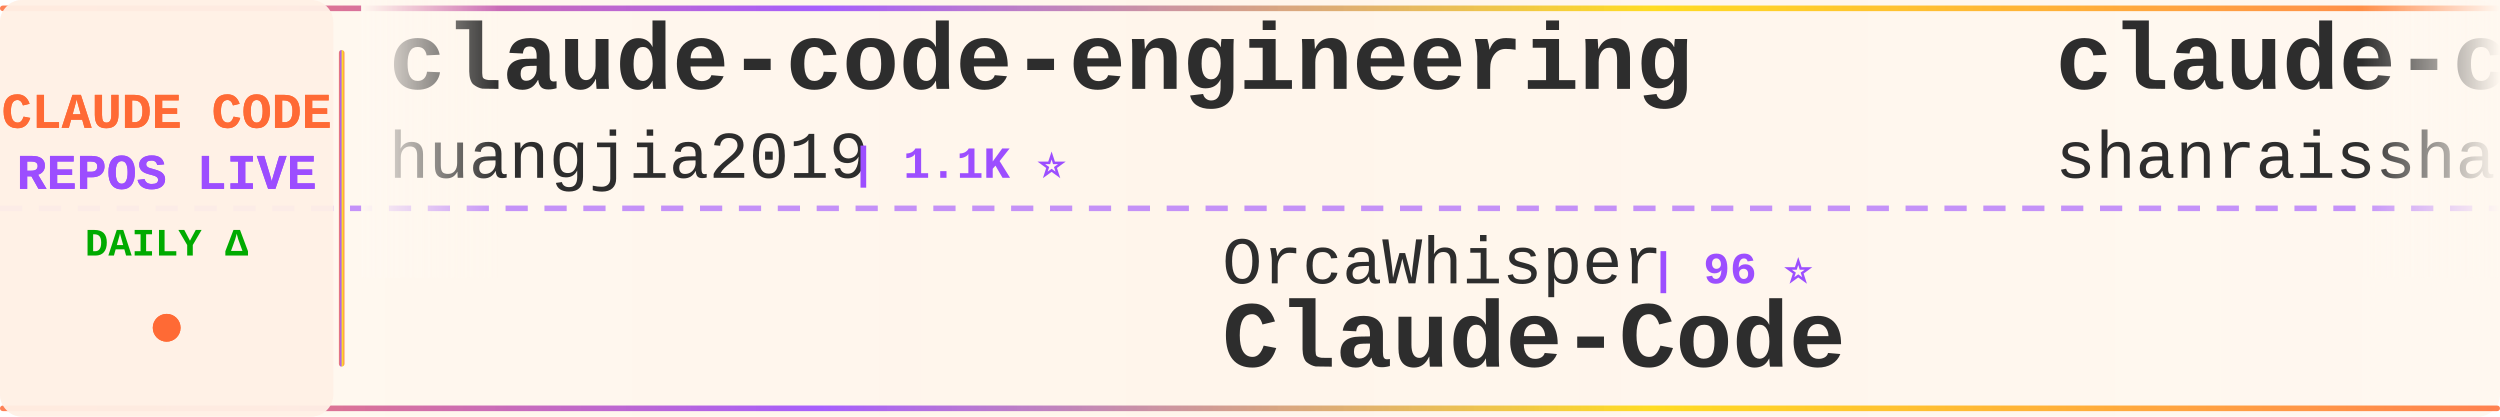
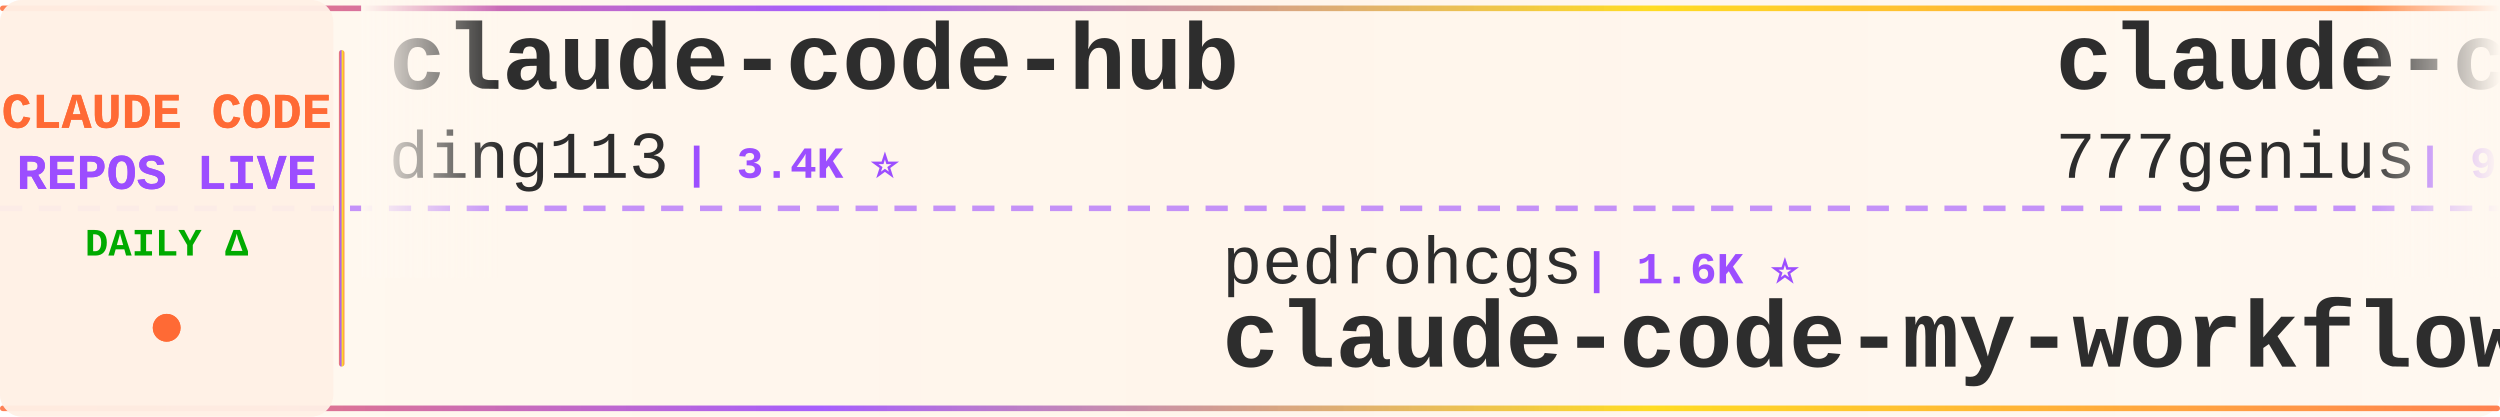
<svg xmlns="http://www.w3.org/2000/svg" width="900" height="150">
  <defs>
    <linearGradient id="tickerBg" x1="0%" y1="0%" x2="100%" y2="0%">
      <stop offset="0%" style="stop-color:#fff8f0;stop-opacity:0.98" />
      <stop offset="50%" style="stop-color:#fff5eb;stop-opacity:1" />
      <stop offset="100%" style="stop-color:#fff8f0;stop-opacity:0.98" />
    </linearGradient>
    <linearGradient id="borderGrad" x1="0%" y1="0%" x2="100%" y2="0%">
      <stop offset="0%" style="stop-color:#FF6B35;stop-opacity:0.85">
        <animate attributeName="stop-opacity" values="0.85;1;0.85" dur="2s" repeatCount="indefinite" />
      </stop>
      <stop offset="33%" style="stop-color:#9C4EFF;stop-opacity:0.9">
        <animate attributeName="stop-opacity" values="0.9;1;0.9" dur="2.2s" repeatCount="indefinite" />
      </stop>
      <stop offset="66%" style="stop-color:#FFD700;stop-opacity:0.85">
        <animate attributeName="stop-opacity" values="0.85;1;0.85" dur="1.8s" repeatCount="indefinite" />
      </stop>
      <stop offset="100%" style="stop-color:#FF6B35;stop-opacity:0.85">
        <animate attributeName="stop-opacity" values="0.85;1;0.85" dur="2s" repeatCount="indefinite" />
      </stop>
    </linearGradient>
    <filter id="textGlow">
      <feGaussianBlur stdDeviation="0.15" result="coloredBlur" />
      <feMerge>
        <feMergeNode in="coloredBlur" />
        <feMergeNode in="SourceGraphic" />
      </feMerge>
    </filter>
    <filter id="metricGlow">
      <feGaussianBlur stdDeviation="0.2" result="coloredBlur" />
      <feMerge>
        <feMergeNode in="coloredBlur" />
        <feMergeNode in="SourceGraphic" />
      </feMerge>
    </filter>
    <linearGradient id="leftFade" x1="0%" y1="0%" x2="100%" y2="0%">
      <stop offset="0%" style="stop-color:#fff8f0;stop-opacity:1" />
      <stop offset="100%" style="stop-color:#fff8f0;stop-opacity:0" />
    </linearGradient>
    <linearGradient id="rightFade" x1="0%" y1="0%" x2="100%" y2="0%">
      <stop offset="0%" style="stop-color:#fff8f0;stop-opacity:0" />
      <stop offset="100%" style="stop-color:#fff8f0;stop-opacity:1" />
    </linearGradient>
  </defs>
  <rect width="900" height="150" fill="url(#tickerBg)" rx="8" />
  <rect x="0" y="2" width="900" height="2" fill="url(#borderGrad)" rx="1" />
  <rect x="0" y="146" width="900" height="2" fill="url(#borderGrad)" rx="1" />
  <line x1="0" y1="75" x2="900" y2="75" stroke="#9C4EFF" stroke-width="2" stroke-dasharray="8 6" opacity="0.6" />
  <rect x="0" y="0" width="120" height="150" fill="#fff0e6" opacity="0.95" rx="8" />
  <text x="60" y="46" font-family="'Courier New', monospace" font-size="18" font-weight="bold" fill="#FF6B35" text-anchor="middle" filter="url(#textGlow)">
    CLAUDE CODE
  </text>
  <text x="60" y="68" font-family="'Courier New', monospace" font-size="18" font-weight="bold" fill="#9C4EFF" text-anchor="middle" filter="url(#textGlow)">
    REPOS LIVE
  </text>
  <text x="60" y="92" font-family="'Courier New', monospace" font-size="14" font-weight="bold" fill="#00aa00" text-anchor="middle">
    DAILY Δ
  </text>
  <circle cx="60" cy="118" r="5" fill="#FF6B35" filter="url(#metricGlow)">
    <animate attributeName="r" values="4;6;4" dur="1.5s" repeatCount="indefinite" />
    <animate attributeName="opacity" values="0.6;1;0.6" dur="1.5s" repeatCount="indefinite" />
  </circle>
  <rect x="122" y="18" width="2" height="114" fill="url(#borderGrad)" rx="1" />
  <clipPath id="tickerClip">
    <rect x="130" y="0" width="770" height="150" />
  </clipPath>
  <g clip-path="url(#tickerClip)">
    <g id="tickerItems">
      <animateTransform attributeName="transform" attributeType="XML" type="translate" from="0 0" to="-3000 0" dur="54s" repeatCount="indefinite" />
      <g transform="translate(0, 0)">
-         <text x="140" y="32" font-family="'Courier New', monospace" font-size="34" font-weight="bold" fill="#2d2d2d">claude-code-engineering</text>
-         <text x="140" y="64" font-family="'Courier New', monospace" font-size="24" font-weight="normal" fill="#2d2d2d" opacity="1.0">huangjia2019</text>
-         <text x="306" y="64" font-family="'Courier New', monospace" font-size="16" font-weight="bold" fill="#9C4EFF"> | 1.1K ⭐</text>
+         <text x="140" y="32" font-family="'Courier New', monospace" font-size="34" font-weight="bold" fill="#2d2d2d">claude-code-hub</text>
+         <text x="140" y="64" font-family="'Courier New', monospace" font-size="24" font-weight="normal" fill="#2d2d2d" opacity="1.0">ding113</text>
+         <text x="246" y="64" font-family="'Courier New', monospace" font-size="16" font-weight="bold" fill="#9C4EFF"> | 3.4K ⭐</text>
      </g>
      <g transform="translate(300, 0)">
-         <text x="140" y="102" font-family="'Courier New', monospace" font-size="24" font-weight="normal" fill="#2d2d2d" opacity="1.0">OrcaWhisper</text>
-         <text x="294" y="102" font-family="'Courier New', monospace" font-size="16" font-weight="bold" fill="#9C4EFF"> | 96 ⭐</text>
-         <text x="140" y="132" font-family="'Courier New', monospace" font-size="34" font-weight="bold" fill="#2d2d2d">Claude-Code</text>
+         <text x="140" y="102" font-family="'Courier New', monospace" font-size="24" font-weight="normal" fill="#2d2d2d" opacity="1.0">pedrohcgs</text>
+         <text x="270" y="102" font-family="'Courier New', monospace" font-size="16" font-weight="bold" fill="#9C4EFF"> | 1.6K ⭐</text>
+         <text x="140" y="132" font-family="'Courier New', monospace" font-size="34" font-weight="bold" fill="#2d2d2d">claude-code-my-workflow</text>
      </g>
      <g transform="translate(600, 0)">
-         <text x="140" y="32" font-family="'Courier New', monospace" font-size="34" font-weight="bold" fill="#2d2d2d">claude-code-best-practic...</text>
-         <text x="140" y="64" font-family="'Courier New', monospace" font-size="24" font-weight="normal" fill="#2d2d2d" opacity="1.0">shanraisshan</text>
-         <text x="306" y="64" font-family="'Courier New', monospace" font-size="16" font-weight="bold" fill="#9C4EFF"> | 65.9K ⭐ +3</text>
+         <text x="140" y="32" font-family="'Courier New', monospace" font-size="34" font-weight="bold" fill="#2d2d2d">claude-code-source-code</text>
+         <text x="140" y="64" font-family="'Courier New', monospace" font-size="24" font-weight="normal" fill="#2d2d2d" opacity="1.0">777genius</text>
+         <text x="270" y="64" font-family="'Courier New', monospace" font-size="16" font-weight="bold" fill="#9C4EFF"> | 931 ⭐</text>
      </g>
      <g transform="translate(900, 0)">
-         <text x="140" y="102" font-family="'Courier New', monospace" font-size="24" font-weight="normal" fill="#2d2d2d" opacity="1.0">Piebald-AI</text>
-         <text x="282" y="102" font-family="'Courier New', monospace" font-size="16" font-weight="bold" fill="#9C4EFF"> | 12.7K ⭐</text>
-         <text x="140" y="132" font-family="'Courier New', monospace" font-size="34" font-weight="bold" fill="#2d2d2d">claude-code-system-promp...</text>
+         <text x="140" y="102" font-family="'Courier New', monospace" font-size="24" font-weight="normal" fill="#2d2d2d" opacity="1.0">oboard</text>
+         <text x="234" y="102" font-family="'Courier New', monospace" font-size="16" font-weight="bold" fill="#9C4EFF"> | 3.3K ⭐</text>
+         <text x="140" y="132" font-family="'Courier New', monospace" font-size="34" font-weight="bold" fill="#2d2d2d">claude-code-rev</text>
      </g>
      <g transform="translate(1200, 0)">
-         <text x="140" y="32" font-family="'Courier New', monospace" font-size="34" font-weight="bold" fill="#2d2d2d">claude-code-from-source</text>
-         <text x="140" y="64" font-family="'Courier New', monospace" font-size="24" font-weight="normal" fill="#2d2d2d" opacity="1.0">alejandrobalderas</text>
-         <text x="366" y="64" font-family="'Courier New', monospace" font-size="16" font-weight="bold" fill="#9C4EFF"> | 2.8K ⭐</text>
+         <text x="140" y="32" font-family="'Courier New', monospace" font-size="34" font-weight="bold" fill="#2d2d2d">claude-code-showcase</text>
+         <text x="140" y="64" font-family="'Courier New', monospace" font-size="24" font-weight="normal" fill="#2d2d2d" opacity="1.0">ChrisWiles</text>
+         <text x="282" y="64" font-family="'Courier New', monospace" font-size="16" font-weight="bold" fill="#9C4EFF"> | 6.1K ⭐</text>
      </g>
      <g transform="translate(1500, 0)">
-         <text x="140" y="102" font-family="'Courier New', monospace" font-size="24" font-weight="normal" fill="#2d2d2d" opacity="1.0">darcyegb</text>
-         <text x="258" y="102" font-family="'Courier New', monospace" font-size="16" font-weight="bold" fill="#9C4EFF"> | 762 ⭐</text>
-         <text x="140" y="132" font-family="'Courier New', monospace" font-size="34" font-weight="bold" fill="#2d2d2d">ClaudeCodeAgents</text>
+         <text x="140" y="102" font-family="'Courier New', monospace" font-size="24" font-weight="normal" fill="#2d2d2d" opacity="1.0">repowise-dev</text>
+         <text x="306" y="102" font-family="'Courier New', monospace" font-size="16" font-weight="bold" fill="#9C4EFF"> | 1.2K ⭐</text>
+         <text x="140" y="132" font-family="'Courier New', monospace" font-size="34" font-weight="bold" fill="#2d2d2d">claude-code-prompts</text>
      </g>
      <g transform="translate(1800, 0)">
-         <text x="140" y="32" font-family="'Courier New', monospace" font-size="34" font-weight="bold" fill="#2d2d2d">claude-code-prompts</text>
-         <text x="140" y="64" font-family="'Courier New', monospace" font-size="24" font-weight="normal" fill="#2d2d2d" opacity="1.0">repowise-dev</text>
-         <text x="306" y="64" font-family="'Courier New', monospace" font-size="16" font-weight="bold" fill="#9C4EFF"> | 1.2K ⭐</text>
+         <text x="140" y="32" font-family="'Courier New', monospace" font-size="34" font-weight="bold" fill="#2d2d2d">claude-code-proxy</text>
+         <text x="140" y="64" font-family="'Courier New', monospace" font-size="24" font-weight="normal" fill="#2d2d2d" opacity="1.0">1rgs</text>
+         <text x="210" y="64" font-family="'Courier New', monospace" font-size="16" font-weight="bold" fill="#9C4EFF"> | 3.7K ⭐</text>
      </g>
      <g transform="translate(2100, 0)">
-         <text x="140" y="102" font-family="'Courier New', monospace" font-size="24" font-weight="normal" fill="#2d2d2d" opacity="1.0">Windy3f3f3f3f</text>
-         <text x="318" y="102" font-family="'Courier New', monospace" font-size="16" font-weight="bold" fill="#9C4EFF"> | 3.6K ⭐</text>
-         <text x="140" y="132" font-family="'Courier New', monospace" font-size="34" font-weight="bold" fill="#2d2d2d">how-claude-code-works</text>
+         <text x="140" y="102" font-family="'Courier New', monospace" font-size="24" font-weight="normal" fill="#2d2d2d" opacity="1.0">asgeirtj</text>
+         <text x="258" y="102" font-family="'Courier New', monospace" font-size="16" font-weight="bold" fill="#9C4EFF"> | 66.9K ⭐ +155</text>
+         <text x="140" y="132" font-family="'Courier New', monospace" font-size="34" font-weight="bold" fill="#2d2d2d">system_prompts_leaks</text>
      </g>
      <g transform="translate(2400, 0)">
-         <text x="140" y="32" font-family="'Courier New', monospace" font-size="34" font-weight="bold" fill="#2d2d2d">claude-code-local</text>
-         <text x="140" y="64" font-family="'Courier New', monospace" font-size="24" font-weight="normal" fill="#2d2d2d" opacity="1.0">nicedreamzapp</text>
-         <text x="318" y="64" font-family="'Courier New', monospace" font-size="16" font-weight="bold" fill="#9C4EFF"> | 3.3K ⭐</text>
+         <text x="140" y="32" font-family="'Courier New', monospace" font-size="34" font-weight="bold" fill="#2d2d2d">claude_codex_bridge</text>
+         <text x="140" y="64" font-family="'Courier New', monospace" font-size="24" font-weight="normal" fill="#2d2d2d" opacity="1.0">SeemSeam</text>
+         <text x="258" y="64" font-family="'Courier New', monospace" font-size="16" font-weight="bold" fill="#9C4EFF"> | 3.5K ⭐ +3</text>
      </g>
      <g transform="translate(2700, 0)">
-         <text x="140" y="102" font-family="'Courier New', monospace" font-size="24" font-weight="normal" fill="#2d2d2d" opacity="1.0">rohitg00</text>
-         <text x="258" y="102" font-family="'Courier New', monospace" font-size="16" font-weight="bold" fill="#9C4EFF"> | 2.6K ⭐</text>
-         <text x="140" y="132" font-family="'Courier New', monospace" font-size="34" font-weight="bold" fill="#2d2d2d">awesome-claude-code-tool...</text>
+         <text x="140" y="102" font-family="'Courier New', monospace" font-size="24" font-weight="normal" fill="#2d2d2d" opacity="1.0">OneRedOak</text>
+         <text x="270" y="102" font-family="'Courier New', monospace" font-size="16" font-weight="bold" fill="#9C4EFF"> | 3.9K ⭐</text>
+         <text x="140" y="132" font-family="'Courier New', monospace" font-size="34" font-weight="bold" fill="#2d2d2d">claude-code-workflows</text>
      </g>
      <g transform="translate(3000, 0)">
-         <text x="140" y="32" font-family="'Courier New', monospace" font-size="34" font-weight="bold" fill="#2d2d2d">claude-code-engineering</text>
-         <text x="140" y="64" font-family="'Courier New', monospace" font-size="24" font-weight="normal" fill="#2d2d2d" opacity="1.0">huangjia2019</text>
-         <text x="306" y="64" font-family="'Courier New', monospace" font-size="16" font-weight="bold" fill="#9C4EFF"> | 1.1K ⭐</text>
+         <text x="140" y="32" font-family="'Courier New', monospace" font-size="34" font-weight="bold" fill="#2d2d2d">claude-code-hub</text>
+         <text x="140" y="64" font-family="'Courier New', monospace" font-size="24" font-weight="normal" fill="#2d2d2d" opacity="1.0">ding113</text>
+         <text x="246" y="64" font-family="'Courier New', monospace" font-size="16" font-weight="bold" fill="#9C4EFF"> | 3.4K ⭐</text>
      </g>
      <g transform="translate(3300, 0)">
-         <text x="140" y="102" font-family="'Courier New', monospace" font-size="24" font-weight="normal" fill="#2d2d2d" opacity="1.0">OrcaWhisper</text>
-         <text x="294" y="102" font-family="'Courier New', monospace" font-size="16" font-weight="bold" fill="#9C4EFF"> | 96 ⭐</text>
-         <text x="140" y="132" font-family="'Courier New', monospace" font-size="34" font-weight="bold" fill="#2d2d2d">Claude-Code</text>
+         <text x="140" y="102" font-family="'Courier New', monospace" font-size="24" font-weight="normal" fill="#2d2d2d" opacity="1.0">pedrohcgs</text>
+         <text x="270" y="102" font-family="'Courier New', monospace" font-size="16" font-weight="bold" fill="#9C4EFF"> | 1.6K ⭐</text>
+         <text x="140" y="132" font-family="'Courier New', monospace" font-size="34" font-weight="bold" fill="#2d2d2d">claude-code-my-workflow</text>
      </g>
      <g transform="translate(3600, 0)">
-         <text x="140" y="32" font-family="'Courier New', monospace" font-size="34" font-weight="bold" fill="#2d2d2d">claude-code-best-practic...</text>
-         <text x="140" y="64" font-family="'Courier New', monospace" font-size="24" font-weight="normal" fill="#2d2d2d" opacity="1.0">shanraisshan</text>
-         <text x="306" y="64" font-family="'Courier New', monospace" font-size="16" font-weight="bold" fill="#9C4EFF"> | 65.9K ⭐ +3</text>
+         <text x="140" y="32" font-family="'Courier New', monospace" font-size="34" font-weight="bold" fill="#2d2d2d">claude-code-source-code</text>
+         <text x="140" y="64" font-family="'Courier New', monospace" font-size="24" font-weight="normal" fill="#2d2d2d" opacity="1.0">777genius</text>
+         <text x="270" y="64" font-family="'Courier New', monospace" font-size="16" font-weight="bold" fill="#9C4EFF"> | 931 ⭐</text>
      </g>
      <g transform="translate(3900, 0)">
-         <text x="140" y="102" font-family="'Courier New', monospace" font-size="24" font-weight="normal" fill="#2d2d2d" opacity="1.0">Piebald-AI</text>
-         <text x="282" y="102" font-family="'Courier New', monospace" font-size="16" font-weight="bold" fill="#9C4EFF"> | 12.7K ⭐</text>
-         <text x="140" y="132" font-family="'Courier New', monospace" font-size="34" font-weight="bold" fill="#2d2d2d">claude-code-system-promp...</text>
+         <text x="140" y="102" font-family="'Courier New', monospace" font-size="24" font-weight="normal" fill="#2d2d2d" opacity="1.0">oboard</text>
+         <text x="234" y="102" font-family="'Courier New', monospace" font-size="16" font-weight="bold" fill="#9C4EFF"> | 3.3K ⭐</text>
+         <text x="140" y="132" font-family="'Courier New', monospace" font-size="34" font-weight="bold" fill="#2d2d2d">claude-code-rev</text>
      </g>
    </g>
  </g>
  <rect x="130" y="0" width="50" height="100" fill="url(#leftFade)" />
  <rect x="850" y="0" width="50" height="100" fill="url(#rightFade)" />
</svg>
